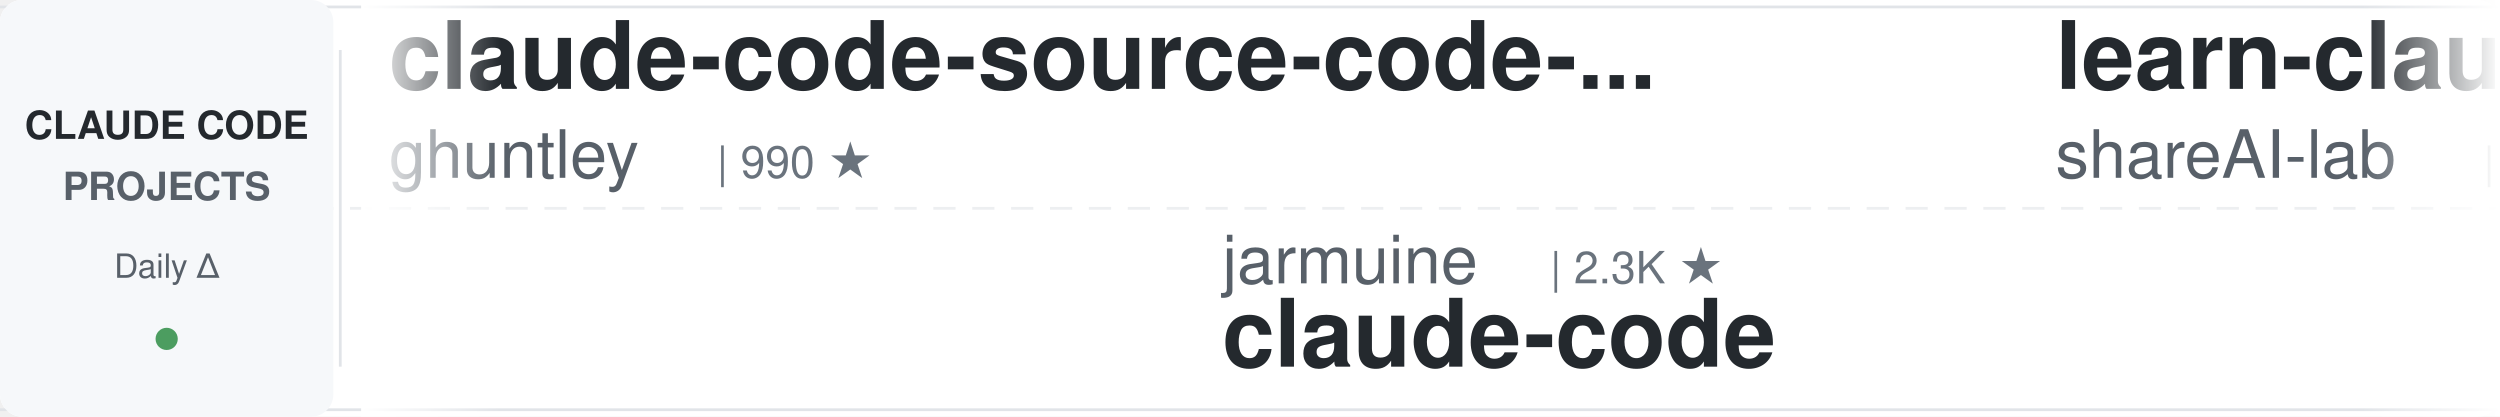
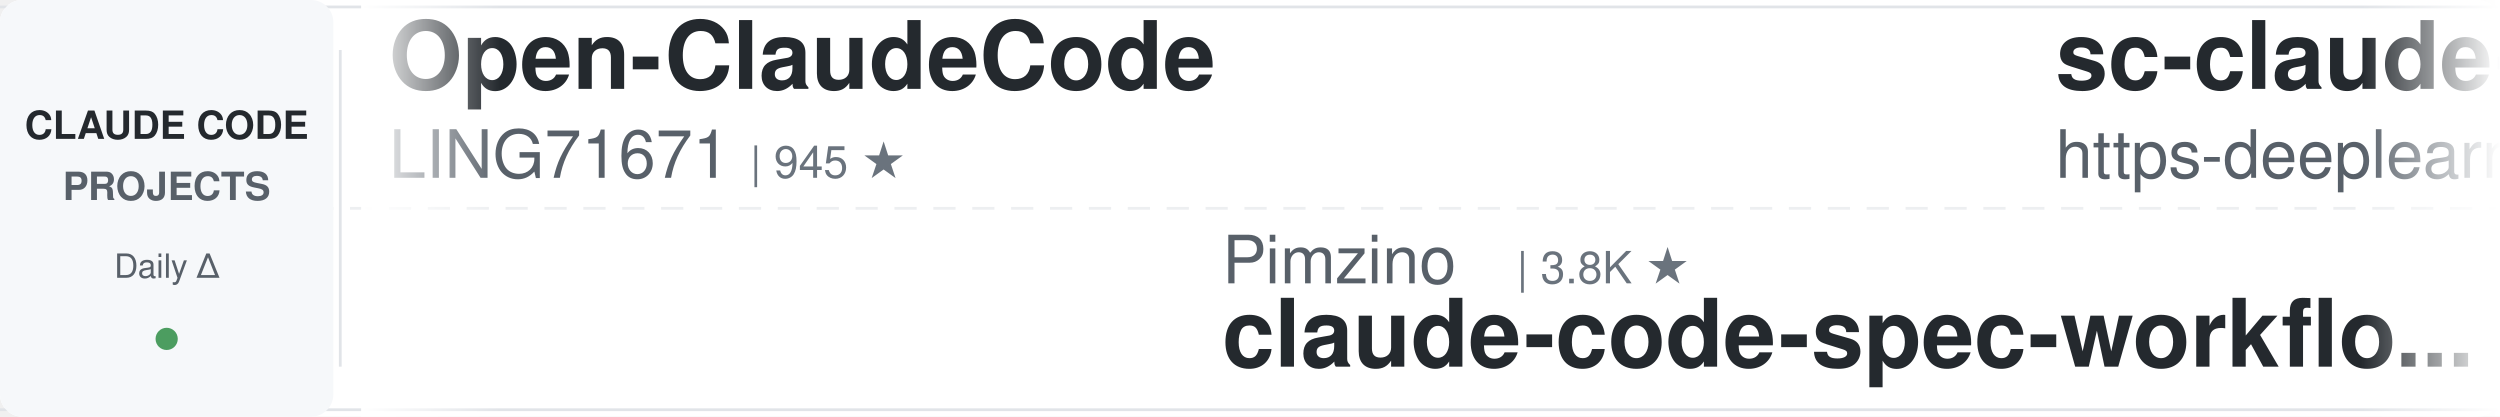
<svg xmlns="http://www.w3.org/2000/svg" width="900" height="150">
  <defs>
    <linearGradient id="awesomeLeftFade" x1="0%" y1="0%" x2="100%" y2="0%">
      <stop offset="0%" style="stop-color:#ffffff;stop-opacity:1" />
      <stop offset="100%" style="stop-color:#ffffff;stop-opacity:0" />
    </linearGradient>
    <linearGradient id="awesomeRightFade" x1="0%" y1="0%" x2="100%" y2="0%">
      <stop offset="0%" style="stop-color:#ffffff;stop-opacity:0" />
      <stop offset="100%" style="stop-color:#ffffff;stop-opacity:1" />
    </linearGradient>
  </defs>
  <rect width="900" height="150" fill="#ffffff" rx="8" />
  <rect x="0" y="2" width="900" height="1" fill="#e1e4e8" />
  <rect x="0" y="147" width="900" height="1" fill="#e1e4e8" />
  <line x1="0" y1="75" x2="900" y2="75" stroke="#e1e4e8" stroke-width="1" stroke-dasharray="8 6" opacity="0.6" />
  <rect x="0" y="0" width="120" height="150" fill="#f6f8fa" rx="8" />
  <text x="60" y="50" font-family="-apple-system, BlinkMacSystemFont, 'Segoe UI', Helvetica, Arial, sans-serif" font-size="14" font-weight="600" fill="#24292e" text-anchor="middle">CLAUDE CODE</text>
  <text x="60" y="72" font-family="-apple-system, BlinkMacSystemFont, 'Segoe UI', Helvetica, Arial, sans-serif" font-size="14" font-weight="600" fill="#586069" text-anchor="middle">PROJECTS</text>
  <text x="60" y="100" font-family="-apple-system, BlinkMacSystemFont, 'Segoe UI', Helvetica, Arial, sans-serif" font-size="12" font-weight="500" fill="#586069" text-anchor="middle">Daily Δ</text>
  <circle cx="60" cy="122" r="4" fill="#22863a" opacity="0.8" />
  <rect x="122" y="18" width="1" height="114" fill="#e1e4e8" />
  <clipPath id="awesomeTickerClip">
    <rect x="130" y="0" width="770" height="150" />
  </clipPath>
  <g clip-path="url(#awesomeTickerClip)">
    <g id="awesomeTickerItems">
      <animateTransform attributeName="transform" attributeType="XML" type="translate" from="0 0" to="-3000 0" dur="54s" repeatCount="indefinite" />
      <g transform="translate(0, 0)">
-         <text x="140" y="32" font-family="-apple-system, BlinkMacSystemFont, 'Segoe UI', Helvetica, Arial, sans-serif" font-size="34" font-weight="600" fill="#24292e">claude-code-source-code-...</text>
-         <text x="140" y="64" font-family="-apple-system, BlinkMacSystemFont, 'Segoe UI', Helvetica, Arial, sans-serif" font-size="24" font-weight="400" fill="#586069">ghuntley</text>
-         <text x="258" y="64" font-family="-apple-system, BlinkMacSystemFont, 'Segoe UI', Helvetica, Arial, sans-serif" font-size="16" font-weight="500" fill="#6a737d">| 990 ★</text>
+         <text x="140" y="32" font-family="-apple-system, BlinkMacSystemFont, 'Segoe UI', Helvetica, Arial, sans-serif" font-size="34" font-weight="600" fill="#24292e">Open-ClaudeCode</text>
+         <text x="140" y="64" font-family="-apple-system, BlinkMacSystemFont, 'Segoe UI', Helvetica, Arial, sans-serif" font-size="24" font-weight="400" fill="#586069">LING71671</text>
+         <text x="270" y="64" font-family="-apple-system, BlinkMacSystemFont, 'Segoe UI', Helvetica, Arial, sans-serif" font-size="16" font-weight="500" fill="#6a737d">| 945 ★</text>
      </g>
      <g transform="translate(300, 0)">
-         <text x="140" y="102" font-family="-apple-system, BlinkMacSystemFont, 'Segoe UI', Helvetica, Arial, sans-serif" font-size="24" font-weight="400" fill="#586069">jarmuine</text>
-         <text x="258" y="102" font-family="-apple-system, BlinkMacSystemFont, 'Segoe UI', Helvetica, Arial, sans-serif" font-size="16" font-weight="500" fill="#6a737d">| 2.3K ★</text>
-         <text x="140" y="132" font-family="-apple-system, BlinkMacSystemFont, 'Segoe UI', Helvetica, Arial, sans-serif" font-size="34" font-weight="600" fill="#24292e">claude-code</text>
+         <text x="140" y="102" font-family="-apple-system, BlinkMacSystemFont, 'Segoe UI', Helvetica, Arial, sans-serif" font-size="24" font-weight="400" fill="#586069">Pimzino</text>
+         <text x="246" y="102" font-family="-apple-system, BlinkMacSystemFont, 'Segoe UI', Helvetica, Arial, sans-serif" font-size="16" font-weight="500" fill="#6a737d">| 3.8K ★</text>
+         <text x="140" y="132" font-family="-apple-system, BlinkMacSystemFont, 'Segoe UI', Helvetica, Arial, sans-serif" font-size="34" font-weight="600" fill="#24292e">claude-code-spec-workflo...</text>
      </g>
      <g transform="translate(600, 0)">
-         <text x="140" y="32" font-family="-apple-system, BlinkMacSystemFont, 'Segoe UI', Helvetica, Arial, sans-serif" font-size="34" font-weight="600" fill="#24292e">learn-claude-code</text>
-         <text x="140" y="64" font-family="-apple-system, BlinkMacSystemFont, 'Segoe UI', Helvetica, Arial, sans-serif" font-size="24" font-weight="400" fill="#586069">shareAI-lab</text>
-         <text x="294" y="64" font-family="-apple-system, BlinkMacSystemFont, 'Segoe UI', Helvetica, Arial, sans-serif" font-size="16" font-weight="500" fill="#6a737d">| 74.6K ★</text>
-         <text x="380" y="64" font-family="-apple-system, BlinkMacSystemFont, 'Segoe UI', Helvetica, Arial, sans-serif" font-size="16" font-weight="500" fill="#22863a"> +14</text>
+         <text x="140" y="32" font-family="-apple-system, BlinkMacSystemFont, 'Segoe UI', Helvetica, Arial, sans-serif" font-size="34" font-weight="600" fill="#24292e">sc-claude-code-files</text>
+         <text x="140" y="64" font-family="-apple-system, BlinkMacSystemFont, 'Segoe UI', Helvetica, Arial, sans-serif" font-size="24" font-weight="400" fill="#586069">https-deeplearning-ai</text>
+         <text x="414" y="64" font-family="-apple-system, BlinkMacSystemFont, 'Segoe UI', Helvetica, Arial, sans-serif" font-size="16" font-weight="500" fill="#6a737d">| 542 ★</text>
      </g>
      <g transform="translate(900, 0)">
-         <text x="140" y="102" font-family="-apple-system, BlinkMacSystemFont, 'Segoe UI', Helvetica, Arial, sans-serif" font-size="24" font-weight="400" fill="#586069">andrew-kramer-inno</text>
-         <text x="378" y="102" font-family="-apple-system, BlinkMacSystemFont, 'Segoe UI', Helvetica, Arial, sans-serif" font-size="16" font-weight="500" fill="#6a737d">| 594 ★</text>
-         <text x="140" y="132" font-family="-apple-system, BlinkMacSystemFont, 'Segoe UI', Helvetica, Arial, sans-serif" font-size="34" font-weight="600" fill="#24292e">claude-code-source-build</text>
+         <text x="140" y="102" font-family="-apple-system, BlinkMacSystemFont, 'Segoe UI', Helvetica, Arial, sans-serif" font-size="24" font-weight="400" fill="#586069">sugyan</text>
+         <text x="234" y="102" font-family="-apple-system, BlinkMacSystemFont, 'Segoe UI', Helvetica, Arial, sans-serif" font-size="16" font-weight="500" fill="#6a737d">| 1.1K ★</text>
+         <text x="140" y="132" font-family="-apple-system, BlinkMacSystemFont, 'Segoe UI', Helvetica, Arial, sans-serif" font-size="34" font-weight="600" fill="#24292e">claude-code-webui</text>
      </g>
      <g transform="translate(1200, 0)">
-         <text x="140" y="32" font-family="-apple-system, BlinkMacSystemFont, 'Segoe UI', Helvetica, Arial, sans-serif" font-size="34" font-weight="600" fill="#24292e">claude-code-local</text>
-         <text x="140" y="64" font-family="-apple-system, BlinkMacSystemFont, 'Segoe UI', Helvetica, Arial, sans-serif" font-size="24" font-weight="400" fill="#586069">nicedreamzapp</text>
-         <text x="318" y="64" font-family="-apple-system, BlinkMacSystemFont, 'Segoe UI', Helvetica, Arial, sans-serif" font-size="16" font-weight="500" fill="#6a737d">| 3.2K ★</text>
+         <text x="140" y="32" font-family="-apple-system, BlinkMacSystemFont, 'Segoe UI', Helvetica, Arial, sans-serif" font-size="34" font-weight="600" fill="#24292e">claude-code-source-build</text>
+         <text x="140" y="64" font-family="-apple-system, BlinkMacSystemFont, 'Segoe UI', Helvetica, Arial, sans-serif" font-size="24" font-weight="400" fill="#586069">andrew-kramer-inno</text>
+         <text x="378" y="64" font-family="-apple-system, BlinkMacSystemFont, 'Segoe UI', Helvetica, Arial, sans-serif" font-size="16" font-weight="500" fill="#6a737d">| 594 ★</text>
      </g>
      <g transform="translate(1500, 0)">
-         <text x="140" y="102" font-family="-apple-system, BlinkMacSystemFont, 'Segoe UI', Helvetica, Arial, sans-serif" font-size="24" font-weight="400" fill="#586069">Windy3f3f3f3f</text>
-         <text x="318" y="102" font-family="-apple-system, BlinkMacSystemFont, 'Segoe UI', Helvetica, Arial, sans-serif" font-size="16" font-weight="500" fill="#6a737d">| 3.5K ★</text>
-         <text x="395" y="102" font-family="-apple-system, BlinkMacSystemFont, 'Segoe UI', Helvetica, Arial, sans-serif" font-size="16" font-weight="500" fill="#22863a"> +1</text>
-         <text x="140" y="132" font-family="-apple-system, BlinkMacSystemFont, 'Segoe UI', Helvetica, Arial, sans-serif" font-size="34" font-weight="600" fill="#24292e">how-claude-code-works</text>
+         <text x="140" y="102" font-family="-apple-system, BlinkMacSystemFont, 'Segoe UI', Helvetica, Arial, sans-serif" font-size="24" font-weight="400" fill="#586069">ChinaSiro</text>
+         <text x="270" y="102" font-family="-apple-system, BlinkMacSystemFont, 'Segoe UI', Helvetica, Arial, sans-serif" font-size="16" font-weight="500" fill="#6a737d">| 9.6K ★</text>
+         <text x="140" y="132" font-family="-apple-system, BlinkMacSystemFont, 'Segoe UI', Helvetica, Arial, sans-serif" font-size="34" font-weight="600" fill="#24292e">claude-code-sourcemap</text>
      </g>
      <g transform="translate(1800, 0)">
-         <text x="140" y="32" font-family="-apple-system, BlinkMacSystemFont, 'Segoe UI', Helvetica, Arial, sans-serif" font-size="34" font-weight="600" fill="#24292e">claude-code-best-practic...</text>
-         <text x="140" y="64" font-family="-apple-system, BlinkMacSystemFont, 'Segoe UI', Helvetica, Arial, sans-serif" font-size="24" font-weight="400" fill="#586069">shanraisshan</text>
-         <text x="306" y="64" font-family="-apple-system, BlinkMacSystemFont, 'Segoe UI', Helvetica, Arial, sans-serif" font-size="16" font-weight="500" fill="#6a737d">| 64.7K ★</text>
-         <text x="392" y="64" font-family="-apple-system, BlinkMacSystemFont, 'Segoe UI', Helvetica, Arial, sans-serif" font-size="16" font-weight="500" fill="#22863a"> +5</text>
+         <text x="140" y="32" font-family="-apple-system, BlinkMacSystemFont, 'Segoe UI', Helvetica, Arial, sans-serif" font-size="34" font-weight="600" fill="#24292e">claude-code-engineering</text>
+         <text x="140" y="64" font-family="-apple-system, BlinkMacSystemFont, 'Segoe UI', Helvetica, Arial, sans-serif" font-size="24" font-weight="400" fill="#586069">huangjia2019</text>
+         <text x="306" y="64" font-family="-apple-system, BlinkMacSystemFont, 'Segoe UI', Helvetica, Arial, sans-serif" font-size="16" font-weight="500" fill="#6a737d">| 1.1K ★</text>
+         <text x="383" y="64" font-family="-apple-system, BlinkMacSystemFont, 'Segoe UI', Helvetica, Arial, sans-serif" font-size="16" font-weight="500" fill="#22863a"> +1</text>
      </g>
      <g transform="translate(2100, 0)">
-         <text x="140" y="102" font-family="-apple-system, BlinkMacSystemFont, 'Segoe UI', Helvetica, Arial, sans-serif" font-size="24" font-weight="400" fill="#586069">kodu-ai</text>
-         <text x="246" y="102" font-family="-apple-system, BlinkMacSystemFont, 'Segoe UI', Helvetica, Arial, sans-serif" font-size="16" font-weight="500" fill="#6a737d">| 5.2K ★</text>
-         <text x="140" y="132" font-family="-apple-system, BlinkMacSystemFont, 'Segoe UI', Helvetica, Arial, sans-serif" font-size="34" font-weight="600" fill="#24292e">claude-coder</text>
+         <text x="140" y="102" font-family="-apple-system, BlinkMacSystemFont, 'Segoe UI', Helvetica, Arial, sans-serif" font-size="24" font-weight="400" fill="#586069">Windy3f3f3f3f</text>
+         <text x="318" y="102" font-family="-apple-system, BlinkMacSystemFont, 'Segoe UI', Helvetica, Arial, sans-serif" font-size="16" font-weight="500" fill="#6a737d">| 2.6K ★</text>
+         <text x="140" y="132" font-family="-apple-system, BlinkMacSystemFont, 'Segoe UI', Helvetica, Arial, sans-serif" font-size="34" font-weight="600" fill="#24292e">claude-code-from-scratch</text>
      </g>
      <g transform="translate(2400, 0)">
-         <text x="140" y="32" font-family="-apple-system, BlinkMacSystemFont, 'Segoe UI', Helvetica, Arial, sans-serif" font-size="34" font-weight="600" fill="#24292e">ECC</text>
-         <text x="140" y="64" font-family="-apple-system, BlinkMacSystemFont, 'Segoe UI', Helvetica, Arial, sans-serif" font-size="24" font-weight="400" fill="#586069">affaan-m</text>
-         <text x="258" y="64" font-family="-apple-system, BlinkMacSystemFont, 'Segoe UI', Helvetica, Arial, sans-serif" font-size="16" font-weight="500" fill="#6a737d">| 241.0K ★</text>
-         <text x="353" y="64" font-family="-apple-system, BlinkMacSystemFont, 'Segoe UI', Helvetica, Arial, sans-serif" font-size="16" font-weight="500" fill="#22863a"> +61</text>
+         <text x="140" y="32" font-family="-apple-system, BlinkMacSystemFont, 'Segoe UI', Helvetica, Arial, sans-serif" font-size="34" font-weight="600" fill="#24292e">Claude-code</text>
+         <text x="140" y="64" font-family="-apple-system, BlinkMacSystemFont, 'Segoe UI', Helvetica, Arial, sans-serif" font-size="24" font-weight="400" fill="#586069">fazxes</text>
+         <text x="234" y="64" font-family="-apple-system, BlinkMacSystemFont, 'Segoe UI', Helvetica, Arial, sans-serif" font-size="16" font-weight="500" fill="#6a737d">| 231 ★</text>
      </g>
      <g transform="translate(2700, 0)">
-         <text x="140" y="102" font-family="-apple-system, BlinkMacSystemFont, 'Segoe UI', Helvetica, Arial, sans-serif" font-size="24" font-weight="400" fill="#586069">VoltAgent</text>
-         <text x="270" y="102" font-family="-apple-system, BlinkMacSystemFont, 'Segoe UI', Helvetica, Arial, sans-serif" font-size="16" font-weight="500" fill="#6a737d">| 24.4K ★</text>
-         <text x="356" y="102" font-family="-apple-system, BlinkMacSystemFont, 'Segoe UI', Helvetica, Arial, sans-serif" font-size="16" font-weight="500" fill="#22863a"> +8</text>
-         <text x="140" y="132" font-family="-apple-system, BlinkMacSystemFont, 'Segoe UI', Helvetica, Arial, sans-serif" font-size="34" font-weight="600" fill="#24292e">awesome-claude-code-suba...</text>
+         <text x="140" y="102" font-family="-apple-system, BlinkMacSystemFont, 'Segoe UI', Helvetica, Arial, sans-serif" font-size="24" font-weight="400" fill="#586069">shareAI-lab</text>
+         <text x="294" y="102" font-family="-apple-system, BlinkMacSystemFont, 'Segoe UI', Helvetica, Arial, sans-serif" font-size="16" font-weight="500" fill="#6a737d">| 74.6K ★</text>
+         <text x="380" y="102" font-family="-apple-system, BlinkMacSystemFont, 'Segoe UI', Helvetica, Arial, sans-serif" font-size="16" font-weight="500" fill="#22863a"> +23</text>
+         <text x="140" y="132" font-family="-apple-system, BlinkMacSystemFont, 'Segoe UI', Helvetica, Arial, sans-serif" font-size="34" font-weight="600" fill="#24292e">learn-claude-code</text>
      </g>
      <g transform="translate(3000, 0)">
-         <text x="140" y="32" font-family="-apple-system, BlinkMacSystemFont, 'Segoe UI', Helvetica, Arial, sans-serif" font-size="34" font-weight="600" fill="#24292e">claude-code-source-code-...</text>
-         <text x="140" y="64" font-family="-apple-system, BlinkMacSystemFont, 'Segoe UI', Helvetica, Arial, sans-serif" font-size="24" font-weight="400" fill="#586069">ghuntley</text>
-         <text x="258" y="64" font-family="-apple-system, BlinkMacSystemFont, 'Segoe UI', Helvetica, Arial, sans-serif" font-size="16" font-weight="500" fill="#6a737d">| 990 ★</text>
+         <text x="140" y="32" font-family="-apple-system, BlinkMacSystemFont, 'Segoe UI', Helvetica, Arial, sans-serif" font-size="34" font-weight="600" fill="#24292e">Open-ClaudeCode</text>
+         <text x="140" y="64" font-family="-apple-system, BlinkMacSystemFont, 'Segoe UI', Helvetica, Arial, sans-serif" font-size="24" font-weight="400" fill="#586069">LING71671</text>
+         <text x="270" y="64" font-family="-apple-system, BlinkMacSystemFont, 'Segoe UI', Helvetica, Arial, sans-serif" font-size="16" font-weight="500" fill="#6a737d">| 945 ★</text>
      </g>
      <g transform="translate(3300, 0)">
-         <text x="140" y="102" font-family="-apple-system, BlinkMacSystemFont, 'Segoe UI', Helvetica, Arial, sans-serif" font-size="24" font-weight="400" fill="#586069">jarmuine</text>
-         <text x="258" y="102" font-family="-apple-system, BlinkMacSystemFont, 'Segoe UI', Helvetica, Arial, sans-serif" font-size="16" font-weight="500" fill="#6a737d">| 2.3K ★</text>
-         <text x="140" y="132" font-family="-apple-system, BlinkMacSystemFont, 'Segoe UI', Helvetica, Arial, sans-serif" font-size="34" font-weight="600" fill="#24292e">claude-code</text>
+         <text x="140" y="102" font-family="-apple-system, BlinkMacSystemFont, 'Segoe UI', Helvetica, Arial, sans-serif" font-size="24" font-weight="400" fill="#586069">Pimzino</text>
+         <text x="246" y="102" font-family="-apple-system, BlinkMacSystemFont, 'Segoe UI', Helvetica, Arial, sans-serif" font-size="16" font-weight="500" fill="#6a737d">| 3.8K ★</text>
+         <text x="140" y="132" font-family="-apple-system, BlinkMacSystemFont, 'Segoe UI', Helvetica, Arial, sans-serif" font-size="34" font-weight="600" fill="#24292e">claude-code-spec-workflo...</text>
      </g>
      <g transform="translate(3600, 0)">
-         <text x="140" y="32" font-family="-apple-system, BlinkMacSystemFont, 'Segoe UI', Helvetica, Arial, sans-serif" font-size="34" font-weight="600" fill="#24292e">learn-claude-code</text>
-         <text x="140" y="64" font-family="-apple-system, BlinkMacSystemFont, 'Segoe UI', Helvetica, Arial, sans-serif" font-size="24" font-weight="400" fill="#586069">shareAI-lab</text>
-         <text x="294" y="64" font-family="-apple-system, BlinkMacSystemFont, 'Segoe UI', Helvetica, Arial, sans-serif" font-size="16" font-weight="500" fill="#6a737d">| 74.6K ★</text>
-         <text x="380" y="64" font-family="-apple-system, BlinkMacSystemFont, 'Segoe UI', Helvetica, Arial, sans-serif" font-size="16" font-weight="500" fill="#22863a"> +14</text>
+         <text x="140" y="32" font-family="-apple-system, BlinkMacSystemFont, 'Segoe UI', Helvetica, Arial, sans-serif" font-size="34" font-weight="600" fill="#24292e">sc-claude-code-files</text>
+         <text x="140" y="64" font-family="-apple-system, BlinkMacSystemFont, 'Segoe UI', Helvetica, Arial, sans-serif" font-size="24" font-weight="400" fill="#586069">https-deeplearning-ai</text>
+         <text x="414" y="64" font-family="-apple-system, BlinkMacSystemFont, 'Segoe UI', Helvetica, Arial, sans-serif" font-size="16" font-weight="500" fill="#6a737d">| 542 ★</text>
      </g>
      <g transform="translate(3900, 0)">
-         <text x="140" y="102" font-family="-apple-system, BlinkMacSystemFont, 'Segoe UI', Helvetica, Arial, sans-serif" font-size="24" font-weight="400" fill="#586069">andrew-kramer-inno</text>
-         <text x="378" y="102" font-family="-apple-system, BlinkMacSystemFont, 'Segoe UI', Helvetica, Arial, sans-serif" font-size="16" font-weight="500" fill="#6a737d">| 594 ★</text>
-         <text x="140" y="132" font-family="-apple-system, BlinkMacSystemFont, 'Segoe UI', Helvetica, Arial, sans-serif" font-size="34" font-weight="600" fill="#24292e">claude-code-source-build</text>
+         <text x="140" y="102" font-family="-apple-system, BlinkMacSystemFont, 'Segoe UI', Helvetica, Arial, sans-serif" font-size="24" font-weight="400" fill="#586069">sugyan</text>
+         <text x="234" y="102" font-family="-apple-system, BlinkMacSystemFont, 'Segoe UI', Helvetica, Arial, sans-serif" font-size="16" font-weight="500" fill="#6a737d">| 1.1K ★</text>
+         <text x="140" y="132" font-family="-apple-system, BlinkMacSystemFont, 'Segoe UI', Helvetica, Arial, sans-serif" font-size="34" font-weight="600" fill="#24292e">claude-code-webui</text>
      </g>
    </g>
  </g>
  <rect x="130" y="0" width="50" height="150" fill="url(#awesomeLeftFade)" />
  <rect x="850" y="0" width="50" height="150" fill="url(#awesomeRightFade)" />
</svg>
